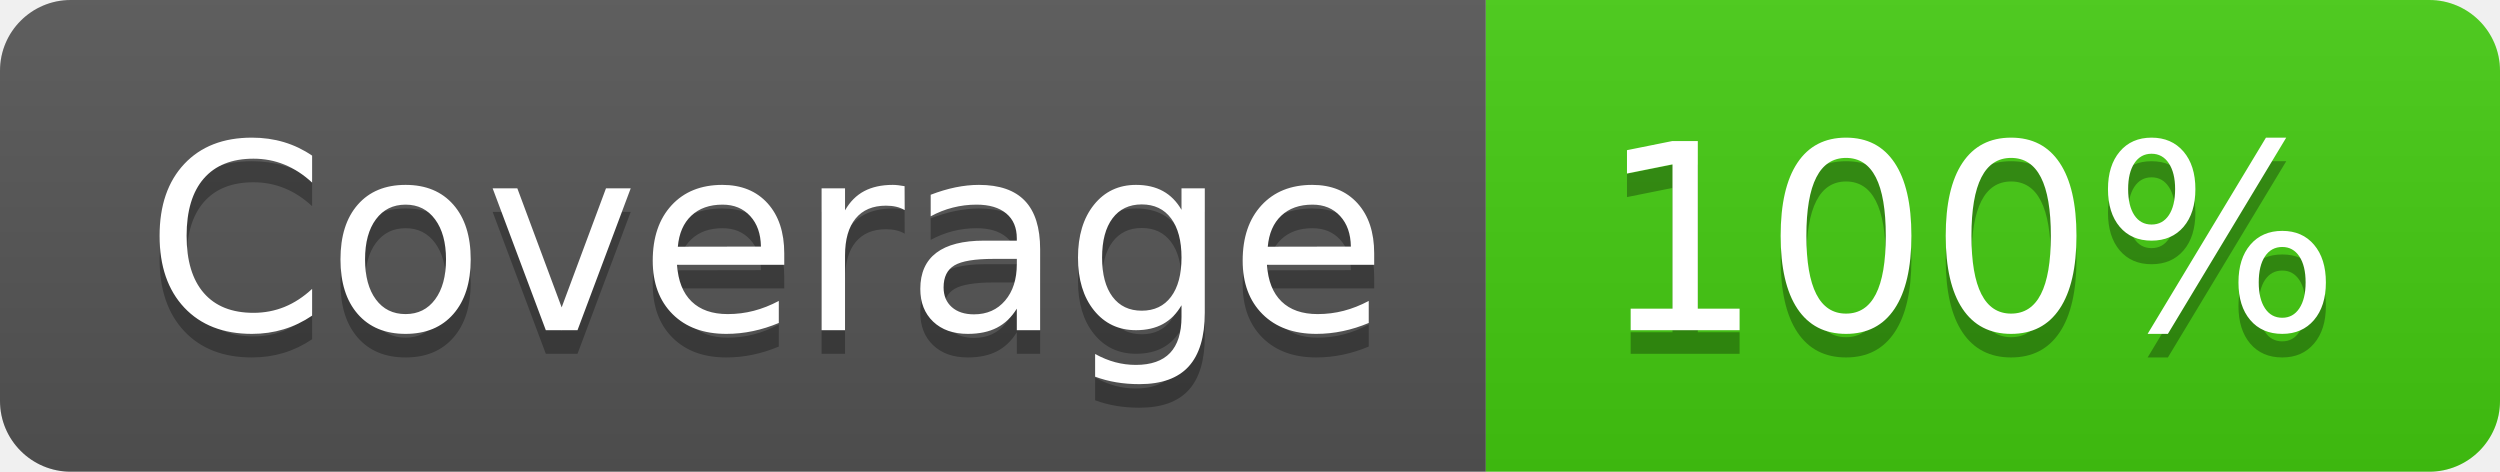
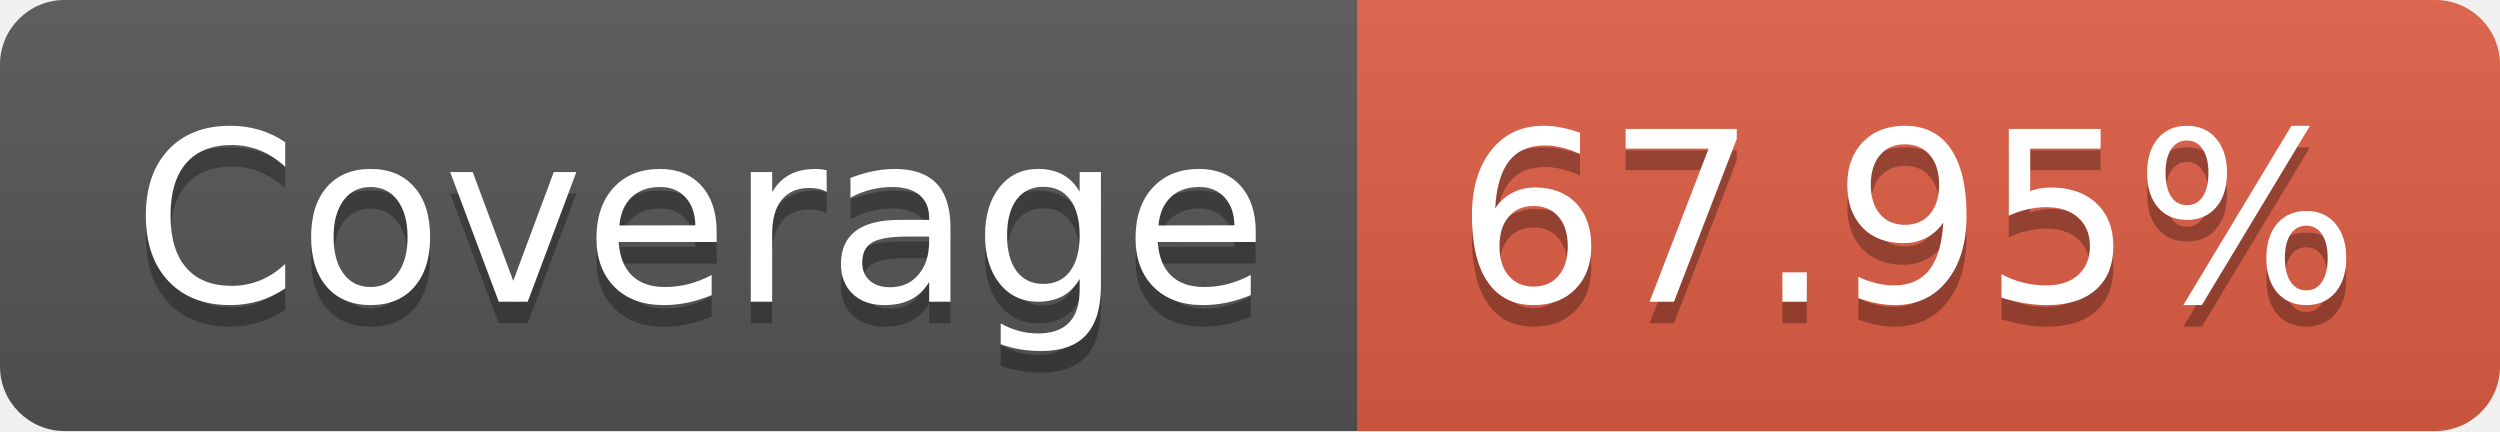
- <svg xmlns="http://www.w3.org/2000/svg" width="106" height="20" role="img" aria-label="Coverage: 100%">
+ <svg xmlns="http://www.w3.org/2000/svg" width="116" height="20" role="img" aria-label="Coverage: 67.95%">
  <linearGradient id="s" x2="0" y2="100%">
    <stop offset="0" stop-color="#bbb" stop-opacity=".1" />
    <stop offset="1" stop-opacity=".1" />
  </linearGradient>
  <clipPath id="r">
-     <rect width="106" height="20" rx="3" fill="#fff" />
+     <rect width="116" height="20" rx="3" fill="#fff" />
  </clipPath>
  <g clip-path="url(#r)">
    <rect width="63" height="20" fill="#555" />
-     <rect x="63" width="43" height="20" fill="#4c1" />
-     <rect width="106" height="20" fill="url(#s)" />
+     <rect x="63" width="53" height="20" fill="#e05d44" />
+     <rect width="116" height="20" fill="url(#s)" />
  </g>
  <g fill="#fff" text-anchor="middle" font-family="Verdana,Geneva,DejaVu Sans,sans-serif" text-rendering="geometricPrecision" font-size="110">
    <text aria-hidden="true" x="325" y="150" fill="#010101" fill-opacity=".3" transform="scale(.1)" textLength="530">Coverage</text>
    <text x="325" y="140" transform="scale(.1)" fill="#fff" textLength="530">Coverage</text>
-     <text aria-hidden="true" x="835" y="150" fill="#010101" fill-opacity=".3" transform="scale(.1)" textLength="330">100%</text>
-     <text x="835" y="140" transform="scale(.1)" fill="#fff" textLength="330">100%</text>
+     <text aria-hidden="true" x="885" y="150" fill="#010101" fill-opacity=".3" transform="scale(.1)" textLength="430">67.95%</text>
+     <text x="885" y="140" transform="scale(.1)" fill="#fff" textLength="430">67.95%</text>
  </g>
</svg>
